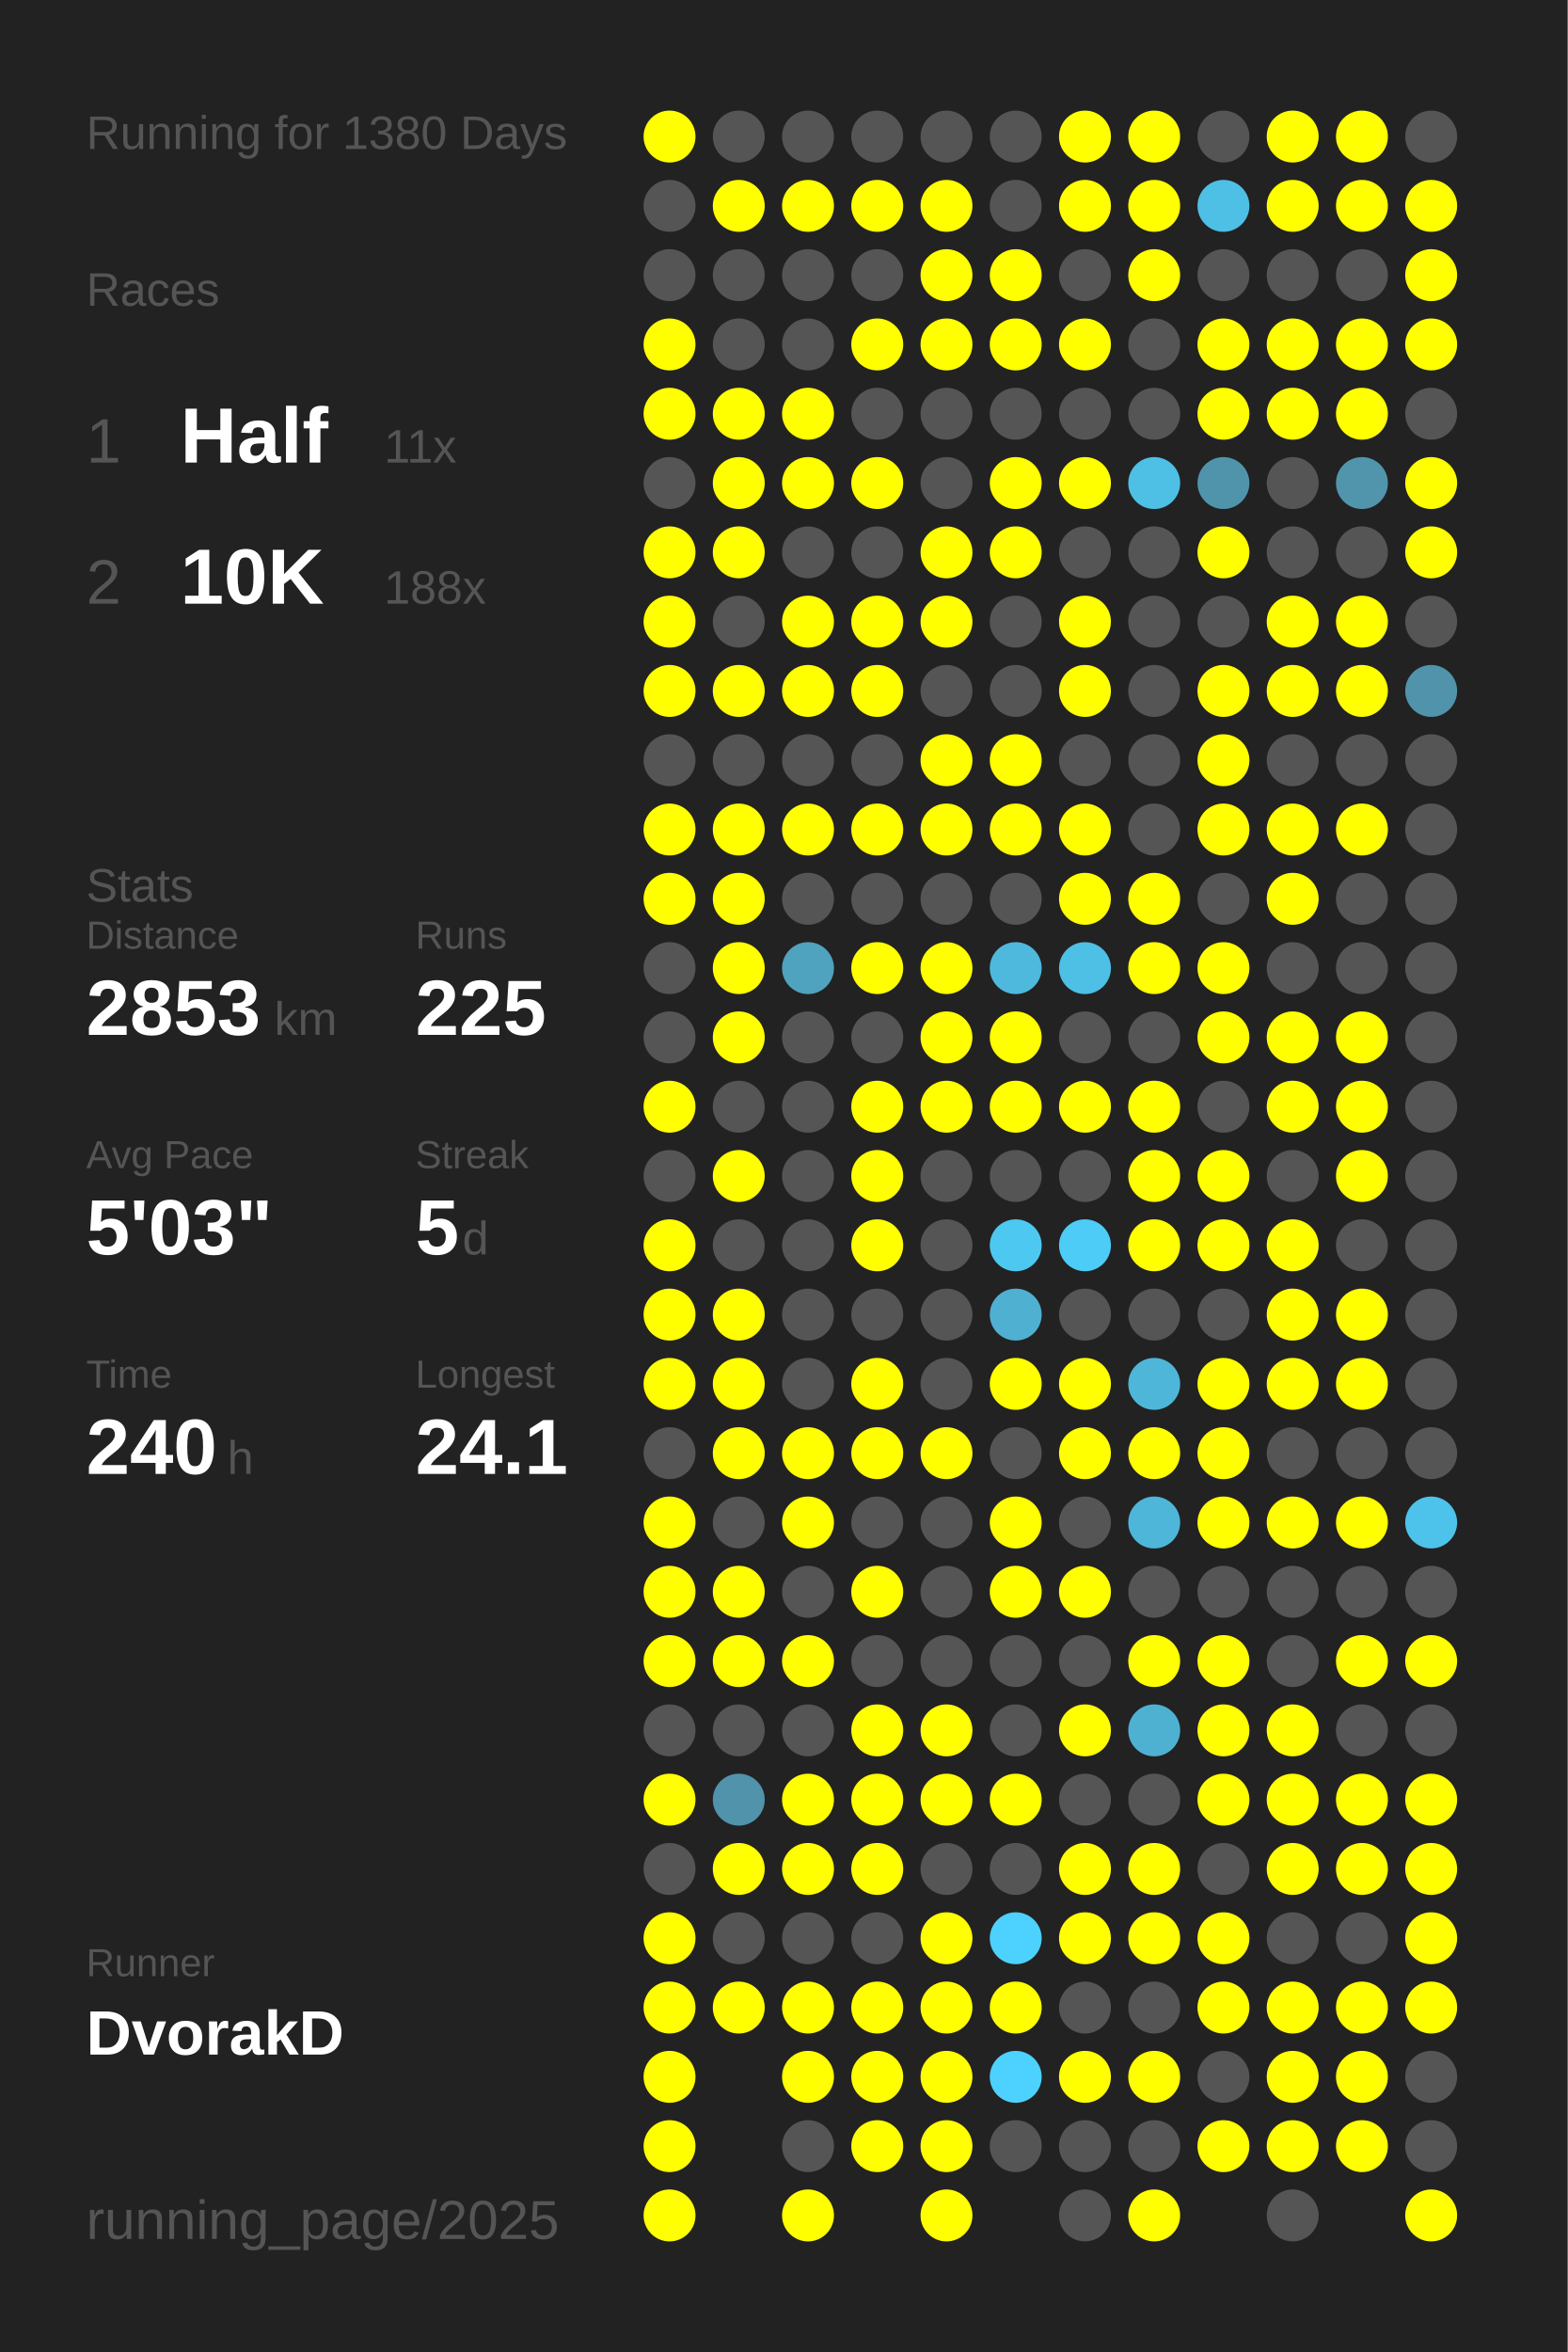
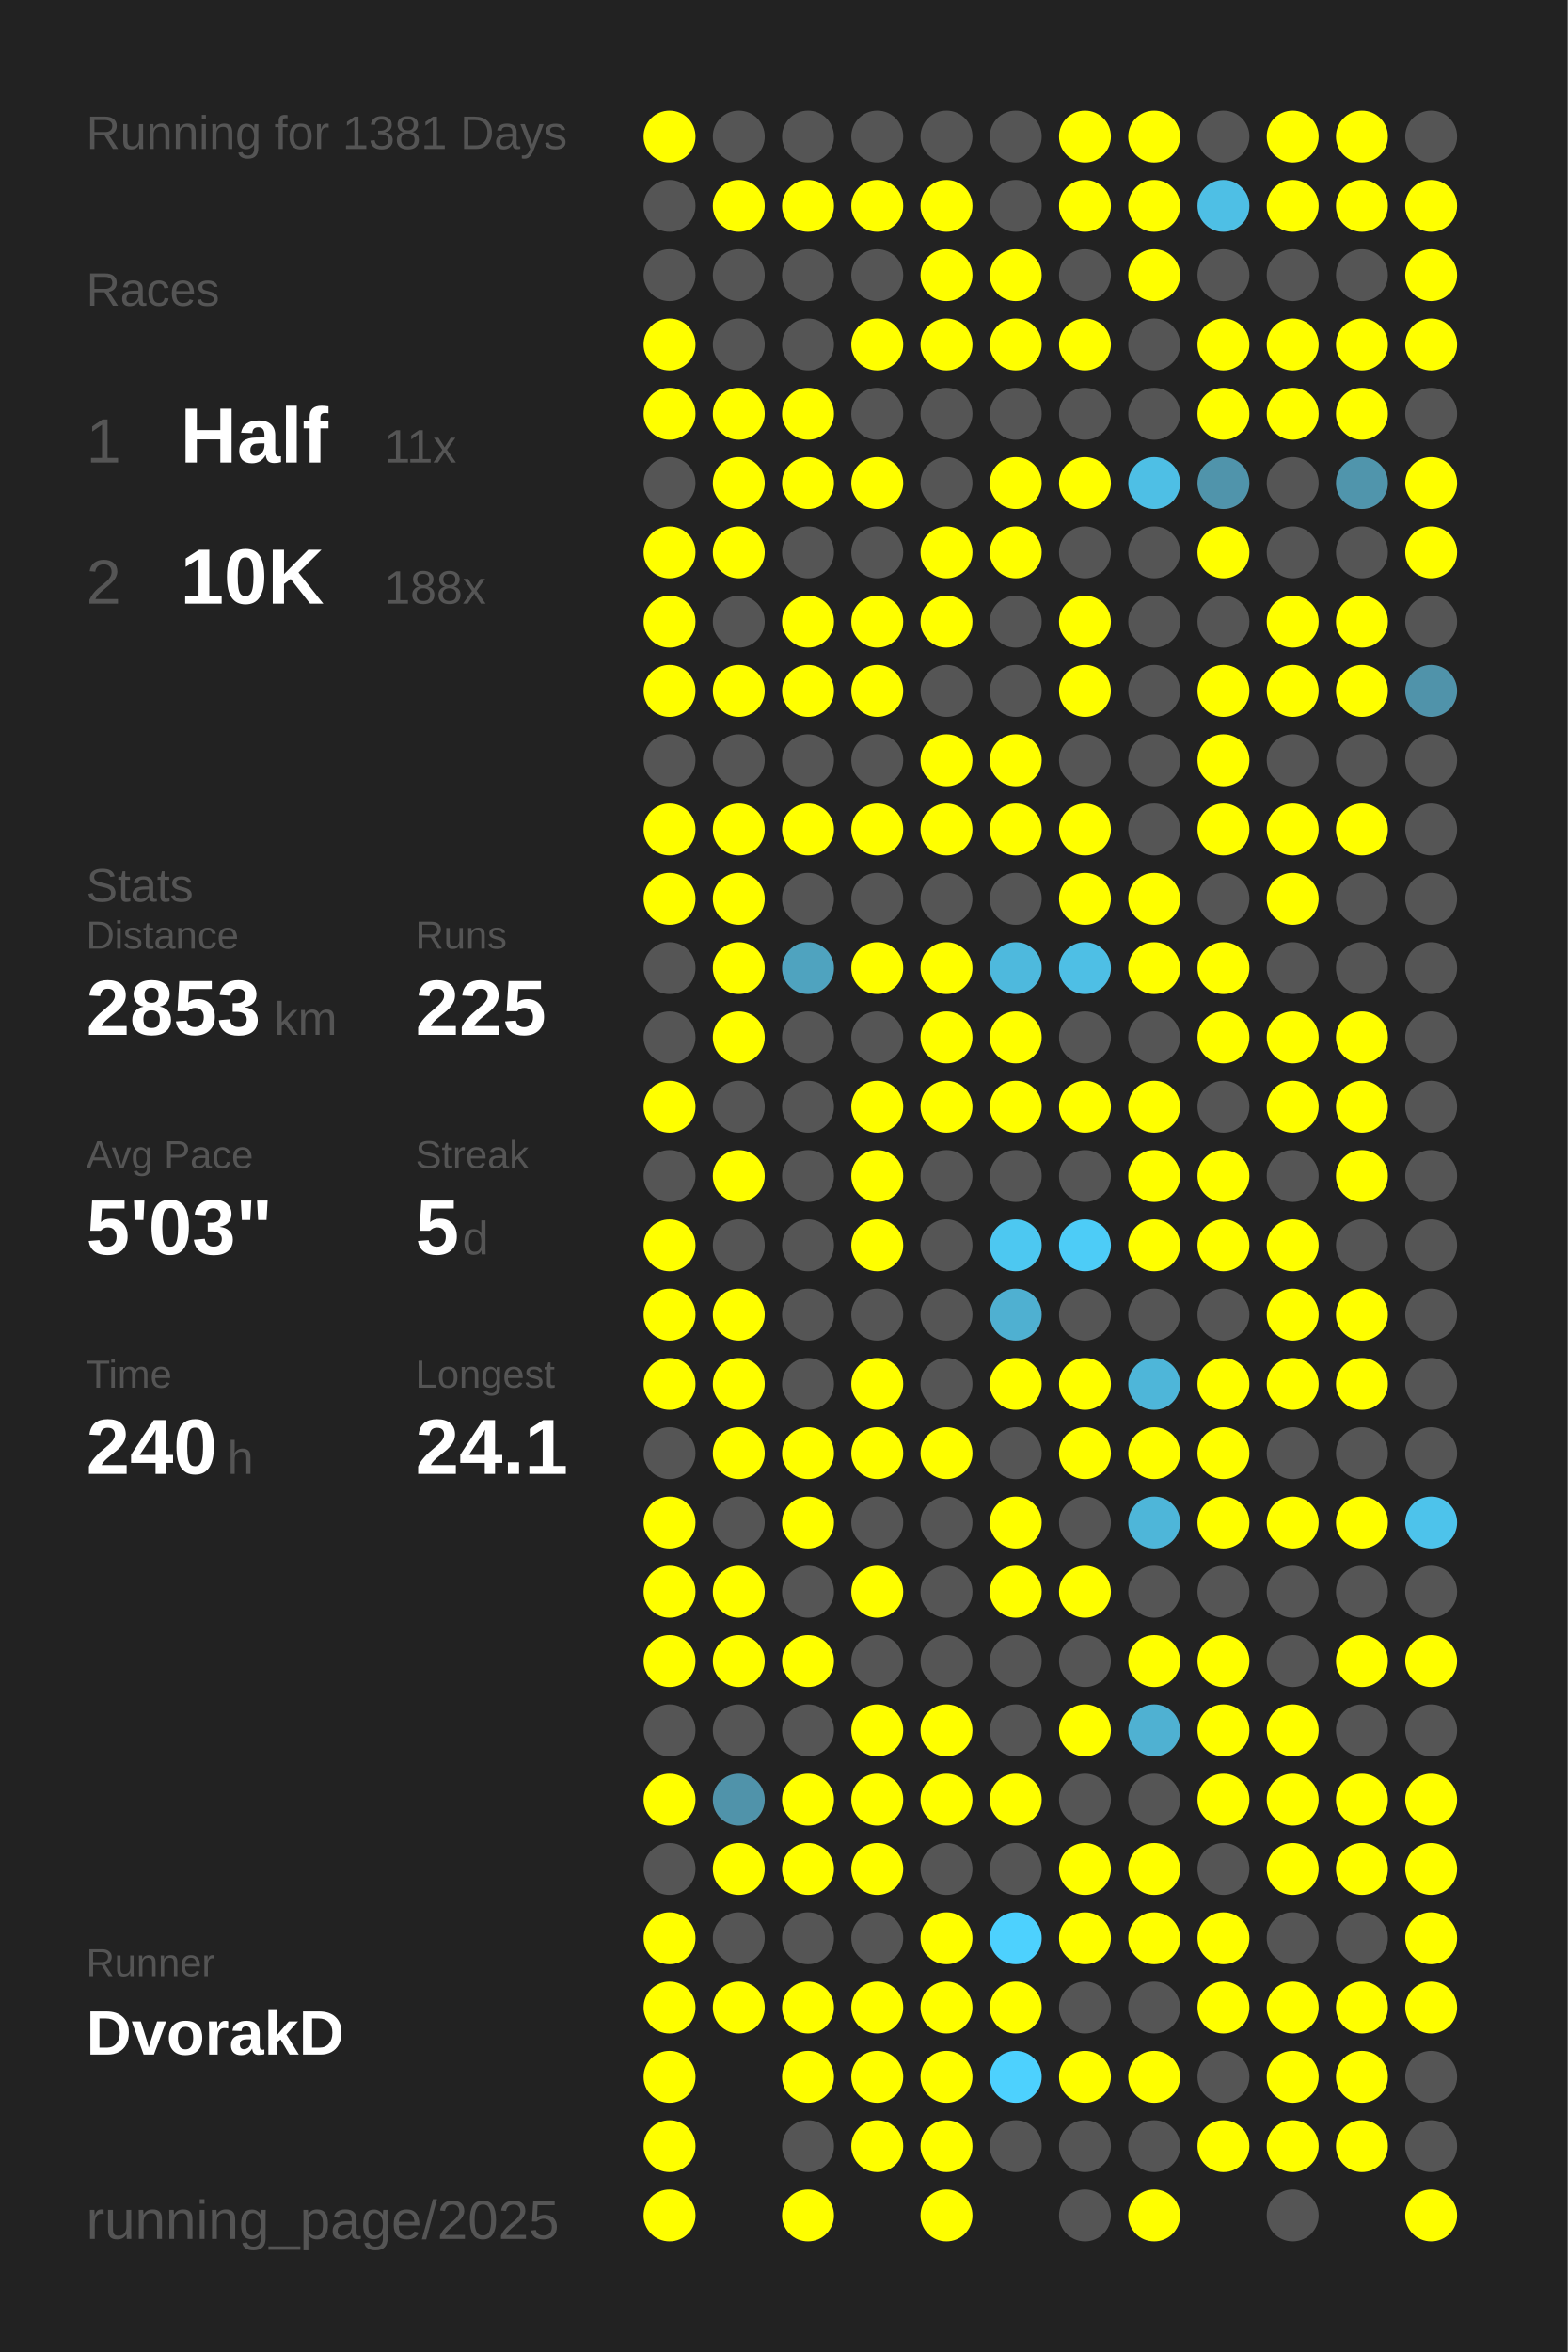
<svg xmlns="http://www.w3.org/2000/svg" baseProfile="full" height="300mm" version="1.1" viewBox="0,0,200,300" width="200mm">
  <defs />
  <rect fill="#222222" height="300" width="200" x="0" y="0" />
-   <text fill="#555555" style="font-size:6px; font-family:Arial;" x="11" y="19">Running for 1380 Days</text>
+   <text fill="#555555" style="font-size:6px; font-family:Arial;" x="11" y="19">Running for 1381 Days</text>
  <text fill="#555555" style="font-size:6px; font-family:Arial;" x="11" y="39">Races</text>
  <text fill="#555555" style="font-size:8px; font-family:Arial;" x="11" y="59">1</text>
  <text fill="#FFFFFF" style="font-size:10px; font-family:Arial; font-weight:bold;" x="23" y="59">Half</text>
  <text fill="#555555" style="font-size:6px; font-family:Arial;" x="49" y="59">11x</text>
  <text fill="#555555" style="font-size:8px; font-family:Arial;" x="11" y="77">2</text>
  <text fill="#FFFFFF" style="font-size:10px; font-family:Arial; font-weight:bold;" x="23" y="77">10K</text>
  <text fill="#555555" style="font-size:6px; font-family:Arial;" x="49" y="77">188x</text>
  <text fill="#555555" style="font-size:6px; font-family:Arial;" x="11" y="115">Stats</text>
  <text fill="#555555" style="font-size:5px; font-family:Arial;" x="11" y="121">Distance</text>
  <text fill="#FFFFFF" style="font-size:10px; font-family:Arial; font-weight:bold;" x="11" y="132">2853</text>
  <text fill="#555555" style="font-size:6px; font-family:Arial;" x="35" y="132">km</text>
  <text fill="#555555" style="font-size:5px; font-family:Arial;" x="53" y="121">Runs</text>
  <text fill="#FFFFFF" style="font-size:10px; font-family:Arial; font-weight:bold;" x="53" y="132">225</text>
  <text fill="#555555" style="font-size:5px; font-family:Arial;" x="11" y="149">Avg Pace</text>
  <text fill="#FFFFFF" style="font-size:10px; font-family:Arial; font-weight:bold;" x="11" y="160">5'03"</text>
  <text fill="#555555" style="font-size:5px; font-family:Arial;" x="53" y="149">Streak</text>
  <text fill="#FFFFFF" style="font-size:10px; font-family:Arial; font-weight:bold;" x="53" y="160">5</text>
  <text fill="#555555" style="font-size:6px; font-family:Arial;" x="59" y="160">d</text>
  <text fill="#555555" style="font-size:5px; font-family:Arial;" x="11" y="177">Time</text>
  <text fill="#FFFFFF" style="font-size:10px; font-family:Arial; font-weight:bold;" x="11" y="188">240</text>
  <text fill="#555555" style="font-size:6px; font-family:Arial;" x="29" y="188">h</text>
  <text fill="#555555" style="font-size:5px; font-family:Arial;" x="53" y="177">Longest</text>
  <text fill="#FFFFFF" style="font-size:10px; font-family:Arial; font-weight:bold;" x="53" y="188">24.1</text>
  <text fill="#555555" style="font-size:5px; font-family:Arial;" x="11" y="252.065">Runner</text>
  <text fill="#FFFFFF" style="font-size:8px; font-family:Arial; font-weight:bold;" x="11" y="262.065">DvorakD</text>
  <text fill="#555555" style="font-size:7px; font-family:Arial;" x="11" y="285.581">running_page/2025</text>
  <circle cx="85.417" cy="17.419" fill="#FFFF00" r="3.312" />
  <circle cx="85.417" cy="26.258" fill="#555555" r="3.312" />
  <circle cx="85.417" cy="35.097" fill="#555555" r="3.312" />
  <circle cx="85.417" cy="43.935" fill="#FFFF00" r="3.312" />
  <circle cx="85.417" cy="52.774" fill="#FFFF00" r="3.312" />
  <circle cx="85.417" cy="61.613" fill="#555555" r="3.312" />
  <circle cx="85.417" cy="70.452" fill="#FFFF00" r="3.312" />
  <circle cx="85.417" cy="79.29" fill="#FFFF00" r="3.312" />
  <circle cx="85.417" cy="88.129" fill="#FFFF00" r="3.312" />
  <circle cx="85.417" cy="96.968" fill="#555555" r="3.312" />
  <circle cx="85.417" cy="105.806" fill="#FFFF00" r="3.312" />
  <circle cx="85.417" cy="114.645" fill="#FFFF00" r="3.312" />
  <circle cx="85.417" cy="123.484" fill="#555555" r="3.312" />
  <circle cx="85.417" cy="132.323" fill="#555555" r="3.312" />
  <circle cx="85.417" cy="141.161" fill="#FFFF00" r="3.312" />
  <circle cx="85.417" cy="150" fill="#555555" r="3.312" />
  <circle cx="85.417" cy="158.839" fill="#FFFF00" r="3.312" />
  <circle cx="85.417" cy="167.677" fill="#FFFF00" r="3.312" />
  <circle cx="85.417" cy="176.516" fill="#FFFF00" r="3.312" />
  <circle cx="85.417" cy="185.355" fill="#555555" r="3.312" />
  <circle cx="85.417" cy="194.194" fill="#FFFF00" r="3.312" />
  <circle cx="85.417" cy="203.032" fill="#FFFF00" r="3.312" />
  <circle cx="85.417" cy="211.871" fill="#FFFF00" r="3.312" />
  <circle cx="85.417" cy="220.71" fill="#555555" r="3.312" />
  <circle cx="85.417" cy="229.548" fill="#FFFF00" r="3.312" />
  <circle cx="85.417" cy="238.387" fill="#555555" r="3.312" />
  <circle cx="85.417" cy="247.226" fill="#FFFF00" r="3.312" />
  <circle cx="85.417" cy="256.065" fill="#FFFF00" r="3.312" />
  <circle cx="85.417" cy="264.903" fill="#FFFF00" r="3.312" />
  <circle cx="85.417" cy="273.742" fill="#FFFF00" r="3.312" />
  <circle cx="85.417" cy="282.581" fill="#FFFF00" r="3.312" />
  <circle cx="94.25" cy="17.419" fill="#555555" r="3.312" />
  <circle cx="94.25" cy="26.258" fill="#FFFF00" r="3.312" />
  <circle cx="94.25" cy="35.097" fill="#555555" r="3.312" />
  <circle cx="94.25" cy="43.935" fill="#555555" r="3.312" />
  <circle cx="94.25" cy="52.774" fill="#FFFF00" r="3.312" />
  <circle cx="94.25" cy="61.613" fill="#FFFF00" r="3.312" />
  <circle cx="94.25" cy="70.452" fill="#FFFF00" r="3.312" />
  <circle cx="94.25" cy="79.29" fill="#555555" r="3.312" />
  <circle cx="94.25" cy="88.129" fill="#FFFF00" r="3.312" />
  <circle cx="94.25" cy="96.968" fill="#555555" r="3.312" />
  <circle cx="94.25" cy="105.806" fill="#FFFF00" r="3.312" />
  <circle cx="94.25" cy="114.645" fill="#FFFF00" r="3.312" />
  <circle cx="94.25" cy="123.484" fill="#FFFF00" r="3.312" />
  <circle cx="94.25" cy="132.323" fill="#FFFF00" r="3.312" />
  <circle cx="94.25" cy="141.161" fill="#555555" r="3.312" />
  <circle cx="94.25" cy="150" fill="#FFFF00" r="3.312" />
  <circle cx="94.25" cy="158.839" fill="#555555" r="3.312" />
  <circle cx="94.25" cy="167.677" fill="#FFFF00" r="3.312" />
  <circle cx="94.25" cy="176.516" fill="#FFFF00" r="3.312" />
  <circle cx="94.25" cy="185.355" fill="#FFFF00" r="3.312" />
  <circle cx="94.25" cy="194.194" fill="#555555" r="3.312" />
  <circle cx="94.25" cy="203.032" fill="#FFFF00" r="3.312" />
  <circle cx="94.25" cy="211.871" fill="#FFFF00" r="3.312" />
  <circle cx="94.25" cy="220.71" fill="#555555" r="3.312" />
  <circle cx="94.25" cy="229.548" fill="#5093aa" r="3.312" />
  <circle cx="94.25" cy="238.387" fill="#FFFF00" r="3.312" />
  <circle cx="94.25" cy="247.226" fill="#555555" r="3.312" />
  <circle cx="94.25" cy="256.065" fill="#FFFF00" r="3.312" />
  <circle cx="103.083" cy="17.419" fill="#555555" r="3.312" />
  <circle cx="103.083" cy="26.258" fill="#FFFF00" r="3.312" />
  <circle cx="103.083" cy="35.097" fill="#555555" r="3.312" />
  <circle cx="103.083" cy="43.935" fill="#555555" r="3.312" />
  <circle cx="103.083" cy="52.774" fill="#FFFF00" r="3.312" />
  <circle cx="103.083" cy="61.613" fill="#FFFF00" r="3.312" />
  <circle cx="103.083" cy="70.452" fill="#555555" r="3.312" />
  <circle cx="103.083" cy="79.29" fill="#FFFF00" r="3.312" />
  <circle cx="103.083" cy="88.129" fill="#FFFF00" r="3.312" />
  <circle cx="103.083" cy="96.968" fill="#555555" r="3.312" />
  <circle cx="103.083" cy="105.806" fill="#FFFF00" r="3.312" />
  <circle cx="103.083" cy="114.645" fill="#555555" r="3.312" />
  <circle cx="103.083" cy="123.484" fill="#4fa3bf" r="3.312" />
  <circle cx="103.083" cy="132.323" fill="#555555" r="3.312" />
  <circle cx="103.083" cy="141.161" fill="#555555" r="3.312" />
  <circle cx="103.083" cy="150" fill="#555555" r="3.312" />
  <circle cx="103.083" cy="158.839" fill="#555555" r="3.312" />
  <circle cx="103.083" cy="167.677" fill="#555555" r="3.312" />
  <circle cx="103.083" cy="176.516" fill="#555555" r="3.312" />
  <circle cx="103.083" cy="185.355" fill="#FFFF00" r="3.312" />
  <circle cx="103.083" cy="194.194" fill="#FFFF00" r="3.312" />
  <circle cx="103.083" cy="203.032" fill="#555555" r="3.312" />
  <circle cx="103.083" cy="211.871" fill="#FFFF00" r="3.312" />
  <circle cx="103.083" cy="220.71" fill="#555555" r="3.312" />
  <circle cx="103.083" cy="229.548" fill="#FFFF00" r="3.312" />
  <circle cx="103.083" cy="238.387" fill="#FFFF00" r="3.312" />
  <circle cx="103.083" cy="247.226" fill="#555555" r="3.312" />
  <circle cx="103.083" cy="256.065" fill="#FFFF00" r="3.312" />
  <circle cx="103.083" cy="264.903" fill="#FFFF00" r="3.312" />
  <circle cx="103.083" cy="273.742" fill="#555555" r="3.312" />
  <circle cx="103.083" cy="282.581" fill="#FFFF00" r="3.312" />
  <circle cx="111.917" cy="17.419" fill="#555555" r="3.312" />
  <circle cx="111.917" cy="26.258" fill="#FFFF00" r="3.312" />
  <circle cx="111.917" cy="35.097" fill="#555555" r="3.312" />
  <circle cx="111.917" cy="43.935" fill="#FFFF00" r="3.312" />
  <circle cx="111.917" cy="52.774" fill="#555555" r="3.312" />
  <circle cx="111.917" cy="61.613" fill="#FFFF00" r="3.312" />
  <circle cx="111.917" cy="70.452" fill="#555555" r="3.312" />
  <circle cx="111.917" cy="79.29" fill="#FFFF00" r="3.312" />
  <circle cx="111.917" cy="88.129" fill="#FFFF00" r="3.312" />
  <circle cx="111.917" cy="96.968" fill="#555555" r="3.312" />
  <circle cx="111.917" cy="105.806" fill="#FFFF00" r="3.312" />
  <circle cx="111.917" cy="114.645" fill="#555555" r="3.312" />
  <circle cx="111.917" cy="123.484" fill="#FFFF00" r="3.312" />
  <circle cx="111.917" cy="132.323" fill="#555555" r="3.312" />
  <circle cx="111.917" cy="141.161" fill="#FFFF00" r="3.312" />
  <circle cx="111.917" cy="150" fill="#FFFF00" r="3.312" />
  <circle cx="111.917" cy="158.839" fill="#FFFF00" r="3.312" />
  <circle cx="111.917" cy="167.677" fill="#555555" r="3.312" />
  <circle cx="111.917" cy="176.516" fill="#FFFF00" r="3.312" />
  <circle cx="111.917" cy="185.355" fill="#FFFF00" r="3.312" />
  <circle cx="111.917" cy="194.194" fill="#555555" r="3.312" />
  <circle cx="111.917" cy="203.032" fill="#FFFF00" r="3.312" />
  <circle cx="111.917" cy="211.871" fill="#555555" r="3.312" />
  <circle cx="111.917" cy="220.71" fill="#FFFF00" r="3.312" />
  <circle cx="111.917" cy="229.548" fill="#FFFF00" r="3.312" />
  <circle cx="111.917" cy="238.387" fill="#FFFF00" r="3.312" />
  <circle cx="111.917" cy="247.226" fill="#555555" r="3.312" />
  <circle cx="111.917" cy="256.065" fill="#FFFF00" r="3.312" />
  <circle cx="111.917" cy="264.903" fill="#FFFF00" r="3.312" />
  <circle cx="111.917" cy="273.742" fill="#FFFF00" r="3.312" />
  <circle cx="120.75" cy="17.419" fill="#555555" r="3.312" />
  <circle cx="120.75" cy="26.258" fill="#FFFF00" r="3.312" />
  <circle cx="120.75" cy="35.097" fill="#FFFF00" r="3.312" />
  <circle cx="120.75" cy="43.935" fill="#FFFF00" r="3.312" />
  <circle cx="120.75" cy="52.774" fill="#555555" r="3.312" />
  <circle cx="120.75" cy="61.613" fill="#555555" r="3.312" />
  <circle cx="120.75" cy="70.452" fill="#FFFF00" r="3.312" />
  <circle cx="120.75" cy="79.29" fill="#FFFF00" r="3.312" />
  <circle cx="120.75" cy="88.129" fill="#555555" r="3.312" />
  <circle cx="120.75" cy="96.968" fill="#FFFF00" r="3.312" />
  <circle cx="120.75" cy="105.806" fill="#FFFF00" r="3.312" />
  <circle cx="120.75" cy="114.645" fill="#555555" r="3.312" />
  <circle cx="120.75" cy="123.484" fill="#FFFF00" r="3.312" />
  <circle cx="120.75" cy="132.323" fill="#FFFF00" r="3.312" />
  <circle cx="120.75" cy="141.161" fill="#FFFF00" r="3.312" />
  <circle cx="120.75" cy="150" fill="#555555" r="3.312" />
  <circle cx="120.75" cy="158.839" fill="#555555" r="3.312" />
  <circle cx="120.75" cy="167.677" fill="#555555" r="3.312" />
  <circle cx="120.75" cy="176.516" fill="#555555" r="3.312" />
  <circle cx="120.75" cy="185.355" fill="#FFFF00" r="3.312" />
  <circle cx="120.75" cy="194.194" fill="#555555" r="3.312" />
  <circle cx="120.75" cy="203.032" fill="#555555" r="3.312" />
  <circle cx="120.75" cy="211.871" fill="#555555" r="3.312" />
  <circle cx="120.75" cy="220.71" fill="#FFFF00" r="3.312" />
  <circle cx="120.75" cy="229.548" fill="#FFFF00" r="3.312" />
  <circle cx="120.75" cy="238.387" fill="#555555" r="3.312" />
  <circle cx="120.75" cy="247.226" fill="#FFFF00" r="3.312" />
  <circle cx="120.75" cy="256.065" fill="#FFFF00" r="3.312" />
  <circle cx="120.75" cy="264.903" fill="#FFFF00" r="3.312" />
  <circle cx="120.75" cy="273.742" fill="#FFFF00" r="3.312" />
  <circle cx="120.75" cy="282.581" fill="#FFFF00" r="3.312" />
  <circle cx="129.583" cy="17.419" fill="#555555" r="3.312" />
  <circle cx="129.583" cy="26.258" fill="#555555" r="3.312" />
  <circle cx="129.583" cy="35.097" fill="#FFFF00" r="3.312" />
  <circle cx="129.583" cy="43.935" fill="#FFFF00" r="3.312" />
  <circle cx="129.583" cy="52.774" fill="#555555" r="3.312" />
  <circle cx="129.583" cy="61.613" fill="#FFFF00" r="3.312" />
  <circle cx="129.583" cy="70.452" fill="#FFFF00" r="3.312" />
  <circle cx="129.583" cy="79.29" fill="#555555" r="3.312" />
  <circle cx="129.583" cy="88.129" fill="#555555" r="3.312" />
  <circle cx="129.583" cy="96.968" fill="#FFFF00" r="3.312" />
  <circle cx="129.583" cy="105.806" fill="#FFFF00" r="3.312" />
  <circle cx="129.583" cy="114.645" fill="#555555" r="3.312" />
  <circle cx="129.583" cy="123.484" fill="#4eb9dd" r="3.312" />
  <circle cx="129.583" cy="132.323" fill="#FFFF00" r="3.312" />
  <circle cx="129.583" cy="141.161" fill="#FFFF00" r="3.312" />
  <circle cx="129.583" cy="150" fill="#555555" r="3.312" />
  <circle cx="129.583" cy="158.839" fill="#4dc8f1" r="3.312" />
  <circle cx="129.583" cy="167.677" fill="#4fb0d1" r="3.312" />
  <circle cx="129.583" cy="176.516" fill="#FFFF00" r="3.312" />
  <circle cx="129.583" cy="185.355" fill="#555555" r="3.312" />
  <circle cx="129.583" cy="194.194" fill="#FFFF00" r="3.312" />
  <circle cx="129.583" cy="203.032" fill="#FFFF00" r="3.312" />
  <circle cx="129.583" cy="211.871" fill="#555555" r="3.312" />
  <circle cx="129.583" cy="220.71" fill="#555555" r="3.312" />
  <circle cx="129.583" cy="229.548" fill="#FFFF00" r="3.312" />
  <circle cx="129.583" cy="238.387" fill="#555555" r="3.312" />
  <circle cx="129.583" cy="247.226" fill="#4dd1fe" r="3.312" />
  <circle cx="129.583" cy="256.065" fill="#FFFF00" r="3.312" />
  <circle cx="129.583" cy="264.903" fill="#4dd1fe" r="3.312" />
  <circle cx="129.583" cy="273.742" fill="#555555" r="3.312" />
  <circle cx="138.417" cy="17.419" fill="#FFFF00" r="3.312" />
  <circle cx="138.417" cy="26.258" fill="#FFFF00" r="3.312" />
  <circle cx="138.417" cy="35.097" fill="#555555" r="3.312" />
  <circle cx="138.417" cy="43.935" fill="#FFFF00" r="3.312" />
  <circle cx="138.417" cy="52.774" fill="#555555" r="3.312" />
  <circle cx="138.417" cy="61.613" fill="#FFFF00" r="3.312" />
  <circle cx="138.417" cy="70.452" fill="#555555" r="3.312" />
  <circle cx="138.417" cy="79.29" fill="#FFFF00" r="3.312" />
  <circle cx="138.417" cy="88.129" fill="#FFFF00" r="3.312" />
  <circle cx="138.417" cy="96.968" fill="#555555" r="3.312" />
  <circle cx="138.417" cy="105.806" fill="#FFFF00" r="3.312" />
  <circle cx="138.417" cy="114.645" fill="#FFFF00" r="3.312" />
  <circle cx="138.417" cy="123.484" fill="#4ebfe5" r="3.312" />
  <circle cx="138.417" cy="132.323" fill="#555555" r="3.312" />
  <circle cx="138.417" cy="141.161" fill="#FFFF00" r="3.312" />
  <circle cx="138.417" cy="150" fill="#555555" r="3.312" />
  <circle cx="138.417" cy="158.839" fill="#4dccf7" r="3.312" />
  <circle cx="138.417" cy="167.677" fill="#555555" r="3.312" />
  <circle cx="138.417" cy="176.516" fill="#FFFF00" r="3.312" />
  <circle cx="138.417" cy="185.355" fill="#FFFF00" r="3.312" />
  <circle cx="138.417" cy="194.194" fill="#555555" r="3.312" />
  <circle cx="138.417" cy="203.032" fill="#FFFF00" r="3.312" />
  <circle cx="138.417" cy="211.871" fill="#555555" r="3.312" />
  <circle cx="138.417" cy="220.71" fill="#FFFF00" r="3.312" />
  <circle cx="138.417" cy="229.548" fill="#555555" r="3.312" />
  <circle cx="138.417" cy="238.387" fill="#FFFF00" r="3.312" />
  <circle cx="138.417" cy="247.226" fill="#FFFF00" r="3.312" />
  <circle cx="138.417" cy="256.065" fill="#555555" r="3.312" />
  <circle cx="138.417" cy="264.903" fill="#FFFF00" r="3.312" />
  <circle cx="138.417" cy="273.742" fill="#555555" r="3.312" />
  <circle cx="138.417" cy="282.581" fill="#555555" r="3.312" />
  <circle cx="147.25" cy="17.419" fill="#FFFF00" r="3.312" />
  <circle cx="147.25" cy="26.258" fill="#FFFF00" r="3.312" />
  <circle cx="147.25" cy="35.097" fill="#FFFF00" r="3.312" />
  <circle cx="147.25" cy="43.935" fill="#555555" r="3.312" />
  <circle cx="147.25" cy="52.774" fill="#555555" r="3.312" />
  <circle cx="147.25" cy="61.613" fill="#4ebfe5" r="3.312" />
  <circle cx="147.25" cy="70.452" fill="#555555" r="3.312" />
  <circle cx="147.25" cy="79.29" fill="#555555" r="3.312" />
  <circle cx="147.25" cy="88.129" fill="#555555" r="3.312" />
  <circle cx="147.25" cy="96.968" fill="#555555" r="3.312" />
  <circle cx="147.25" cy="105.806" fill="#555555" r="3.312" />
  <circle cx="147.25" cy="114.645" fill="#FFFF00" r="3.312" />
  <circle cx="147.25" cy="123.484" fill="#FFFF00" r="3.312" />
  <circle cx="147.25" cy="132.323" fill="#555555" r="3.312" />
  <circle cx="147.25" cy="141.161" fill="#FFFF00" r="3.312" />
  <circle cx="147.25" cy="150" fill="#FFFF00" r="3.312" />
  <circle cx="147.25" cy="158.839" fill="#FFFF00" r="3.312" />
  <circle cx="147.25" cy="167.677" fill="#555555" r="3.312" />
  <circle cx="147.25" cy="176.516" fill="#4eb6d9" r="3.312" />
  <circle cx="147.25" cy="185.355" fill="#FFFF00" r="3.312" />
  <circle cx="147.25" cy="194.194" fill="#4eb6d9" r="3.312" />
  <circle cx="147.25" cy="203.032" fill="#555555" r="3.312" />
  <circle cx="147.25" cy="211.871" fill="#FFFF00" r="3.312" />
  <circle cx="147.25" cy="220.71" fill="#4fb1d2" r="3.312" />
  <circle cx="147.25" cy="229.548" fill="#555555" r="3.312" />
  <circle cx="147.25" cy="238.387" fill="#FFFF00" r="3.312" />
  <circle cx="147.25" cy="247.226" fill="#FFFF00" r="3.312" />
  <circle cx="147.25" cy="256.065" fill="#555555" r="3.312" />
  <circle cx="147.25" cy="264.903" fill="#FFFF00" r="3.312" />
  <circle cx="147.25" cy="273.742" fill="#555555" r="3.312" />
  <circle cx="147.25" cy="282.581" fill="#FFFF00" r="3.312" />
  <circle cx="156.083" cy="17.419" fill="#555555" r="3.312" />
  <circle cx="156.083" cy="26.258" fill="#4ebfe5" r="3.312" />
  <circle cx="156.083" cy="35.097" fill="#555555" r="3.312" />
  <circle cx="156.083" cy="43.935" fill="#FFFF00" r="3.312" />
  <circle cx="156.083" cy="52.774" fill="#FFFF00" r="3.312" />
  <circle cx="156.083" cy="61.613" fill="#5094ab" r="3.312" />
  <circle cx="156.083" cy="70.452" fill="#FFFF00" r="3.312" />
  <circle cx="156.083" cy="79.29" fill="#555555" r="3.312" />
  <circle cx="156.083" cy="88.129" fill="#FFFF00" r="3.312" />
  <circle cx="156.083" cy="96.968" fill="#FFFF00" r="3.312" />
  <circle cx="156.083" cy="105.806" fill="#FFFF00" r="3.312" />
  <circle cx="156.083" cy="114.645" fill="#555555" r="3.312" />
  <circle cx="156.083" cy="123.484" fill="#FFFF00" r="3.312" />
  <circle cx="156.083" cy="132.323" fill="#FFFF00" r="3.312" />
  <circle cx="156.083" cy="141.161" fill="#555555" r="3.312" />
  <circle cx="156.083" cy="150" fill="#FFFF00" r="3.312" />
  <circle cx="156.083" cy="158.839" fill="#FFFF00" r="3.312" />
  <circle cx="156.083" cy="167.677" fill="#555555" r="3.312" />
  <circle cx="156.083" cy="176.516" fill="#FFFF00" r="3.312" />
  <circle cx="156.083" cy="185.355" fill="#FFFF00" r="3.312" />
  <circle cx="156.083" cy="194.194" fill="#FFFF00" r="3.312" />
  <circle cx="156.083" cy="203.032" fill="#555555" r="3.312" />
  <circle cx="156.083" cy="211.871" fill="#FFFF00" r="3.312" />
  <circle cx="156.083" cy="220.71" fill="#FFFF00" r="3.312" />
  <circle cx="156.083" cy="229.548" fill="#FFFF00" r="3.312" />
  <circle cx="156.083" cy="238.387" fill="#555555" r="3.312" />
  <circle cx="156.083" cy="247.226" fill="#FFFF00" r="3.312" />
  <circle cx="156.083" cy="256.065" fill="#FFFF00" r="3.312" />
  <circle cx="156.083" cy="264.903" fill="#555555" r="3.312" />
  <circle cx="156.083" cy="273.742" fill="#FFFF00" r="3.312" />
  <circle cx="164.917" cy="17.419" fill="#FFFF00" r="3.312" />
  <circle cx="164.917" cy="26.258" fill="#FFFF00" r="3.312" />
  <circle cx="164.917" cy="35.097" fill="#555555" r="3.312" />
  <circle cx="164.917" cy="43.935" fill="#FFFF00" r="3.312" />
  <circle cx="164.917" cy="52.774" fill="#FFFF00" r="3.312" />
  <circle cx="164.917" cy="61.613" fill="#555555" r="3.312" />
  <circle cx="164.917" cy="70.452" fill="#555555" r="3.312" />
  <circle cx="164.917" cy="79.29" fill="#FFFF00" r="3.312" />
  <circle cx="164.917" cy="88.129" fill="#FFFF00" r="3.312" />
  <circle cx="164.917" cy="96.968" fill="#555555" r="3.312" />
  <circle cx="164.917" cy="105.806" fill="#FFFF00" r="3.312" />
  <circle cx="164.917" cy="114.645" fill="#FFFF00" r="3.312" />
  <circle cx="164.917" cy="123.484" fill="#555555" r="3.312" />
  <circle cx="164.917" cy="132.323" fill="#FFFF00" r="3.312" />
  <circle cx="164.917" cy="141.161" fill="#FFFF00" r="3.312" />
  <circle cx="164.917" cy="150" fill="#555555" r="3.312" />
  <circle cx="164.917" cy="158.839" fill="#FFFF00" r="3.312" />
  <circle cx="164.917" cy="167.677" fill="#FFFF00" r="3.312" />
  <circle cx="164.917" cy="176.516" fill="#FFFF00" r="3.312" />
  <circle cx="164.917" cy="185.355" fill="#555555" r="3.312" />
  <circle cx="164.917" cy="194.194" fill="#FFFF00" r="3.312" />
  <circle cx="164.917" cy="203.032" fill="#555555" r="3.312" />
  <circle cx="164.917" cy="211.871" fill="#555555" r="3.312" />
  <circle cx="164.917" cy="220.71" fill="#FFFF00" r="3.312" />
  <circle cx="164.917" cy="229.548" fill="#FFFF00" r="3.312" />
  <circle cx="164.917" cy="238.387" fill="#FFFF00" r="3.312" />
  <circle cx="164.917" cy="247.226" fill="#555555" r="3.312" />
  <circle cx="164.917" cy="256.065" fill="#FFFF00" r="3.312" />
  <circle cx="164.917" cy="264.903" fill="#FFFF00" r="3.312" />
  <circle cx="164.917" cy="273.742" fill="#FFFF00" r="3.312" />
  <circle cx="164.917" cy="282.581" fill="#555555" r="3.312" />
  <circle cx="173.75" cy="17.419" fill="#FFFF00" r="3.312" />
  <circle cx="173.75" cy="26.258" fill="#FFFF00" r="3.312" />
  <circle cx="173.75" cy="35.097" fill="#555555" r="3.312" />
  <circle cx="173.75" cy="43.935" fill="#FFFF00" r="3.312" />
  <circle cx="173.75" cy="52.774" fill="#FFFF00" r="3.312" />
  <circle cx="173.75" cy="61.613" fill="#5095ac" r="3.312" />
  <circle cx="173.75" cy="70.452" fill="#555555" r="3.312" />
  <circle cx="173.75" cy="79.29" fill="#FFFF00" r="3.312" />
  <circle cx="173.75" cy="88.129" fill="#FFFF00" r="3.312" />
  <circle cx="173.75" cy="96.968" fill="#555555" r="3.312" />
  <circle cx="173.75" cy="105.806" fill="#FFFF00" r="3.312" />
  <circle cx="173.75" cy="114.645" fill="#555555" r="3.312" />
  <circle cx="173.75" cy="123.484" fill="#555555" r="3.312" />
  <circle cx="173.75" cy="132.323" fill="#FFFF00" r="3.312" />
  <circle cx="173.75" cy="141.161" fill="#FFFF00" r="3.312" />
  <circle cx="173.75" cy="150" fill="#FFFF00" r="3.312" />
  <circle cx="173.75" cy="158.839" fill="#555555" r="3.312" />
  <circle cx="173.75" cy="167.677" fill="#FFFF00" r="3.312" />
  <circle cx="173.75" cy="176.516" fill="#FFFF00" r="3.312" />
  <circle cx="173.75" cy="185.355" fill="#555555" r="3.312" />
  <circle cx="173.75" cy="194.194" fill="#FFFF00" r="3.312" />
  <circle cx="173.75" cy="203.032" fill="#555555" r="3.312" />
  <circle cx="173.75" cy="211.871" fill="#FFFF00" r="3.312" />
  <circle cx="173.75" cy="220.71" fill="#555555" r="3.312" />
  <circle cx="173.75" cy="229.548" fill="#FFFF00" r="3.312" />
  <circle cx="173.75" cy="238.387" fill="#FFFF00" r="3.312" />
  <circle cx="173.75" cy="247.226" fill="#555555" r="3.312" />
  <circle cx="173.75" cy="256.065" fill="#FFFF00" r="3.312" />
  <circle cx="173.75" cy="264.903" fill="#FFFF00" r="3.312" />
  <circle cx="173.75" cy="273.742" fill="#FFFF00" r="3.312" />
  <circle cx="182.583" cy="17.419" fill="#555555" r="3.312" />
  <circle cx="182.583" cy="26.258" fill="#FFFF00" r="3.312" />
  <circle cx="182.583" cy="35.097" fill="#FFFF00" r="3.312" />
  <circle cx="182.583" cy="43.935" fill="#FFFF00" r="3.312" />
  <circle cx="182.583" cy="52.774" fill="#555555" r="3.312" />
  <circle cx="182.583" cy="61.613" fill="#FFFF00" r="3.312" />
  <circle cx="182.583" cy="70.452" fill="#FFFF00" r="3.312" />
  <circle cx="182.583" cy="79.29" fill="#555555" r="3.312" />
  <circle cx="182.583" cy="88.129" fill="#5093aa" r="3.312" />
  <circle cx="182.583" cy="96.968" fill="#555555" r="3.312" />
  <circle cx="182.583" cy="105.806" fill="#555555" r="3.312" />
  <circle cx="182.583" cy="114.645" fill="#555555" r="3.312" />
  <circle cx="182.583" cy="123.484" fill="#555555" r="3.312" />
  <circle cx="182.583" cy="132.323" fill="#555555" r="3.312" />
  <circle cx="182.583" cy="141.161" fill="#555555" r="3.312" />
  <circle cx="182.583" cy="150" fill="#555555" r="3.312" />
  <circle cx="182.583" cy="158.839" fill="#555555" r="3.312" />
  <circle cx="182.583" cy="167.677" fill="#555555" r="3.312" />
  <circle cx="182.583" cy="176.516" fill="#555555" r="3.312" />
  <circle cx="182.583" cy="185.355" fill="#555555" r="3.312" />
  <circle cx="182.583" cy="194.194" fill="#4dc3eb" r="3.312" />
  <circle cx="182.583" cy="203.032" fill="#555555" r="3.312" />
  <circle cx="182.583" cy="211.871" fill="#FFFF00" r="3.312" />
  <circle cx="182.583" cy="220.71" fill="#555555" r="3.312" />
  <circle cx="182.583" cy="229.548" fill="#FFFF00" r="3.312" />
  <circle cx="182.583" cy="238.387" fill="#FFFF00" r="3.312" />
  <circle cx="182.583" cy="247.226" fill="#FFFF00" r="3.312" />
  <circle cx="182.583" cy="256.065" fill="#FFFF00" r="3.312" />
  <circle cx="182.583" cy="264.903" fill="#555555" r="3.312" />
  <circle cx="182.583" cy="273.742" fill="#555555" r="3.312" />
  <circle cx="182.583" cy="282.581" fill="#FFFF00" r="3.312" />
</svg>
